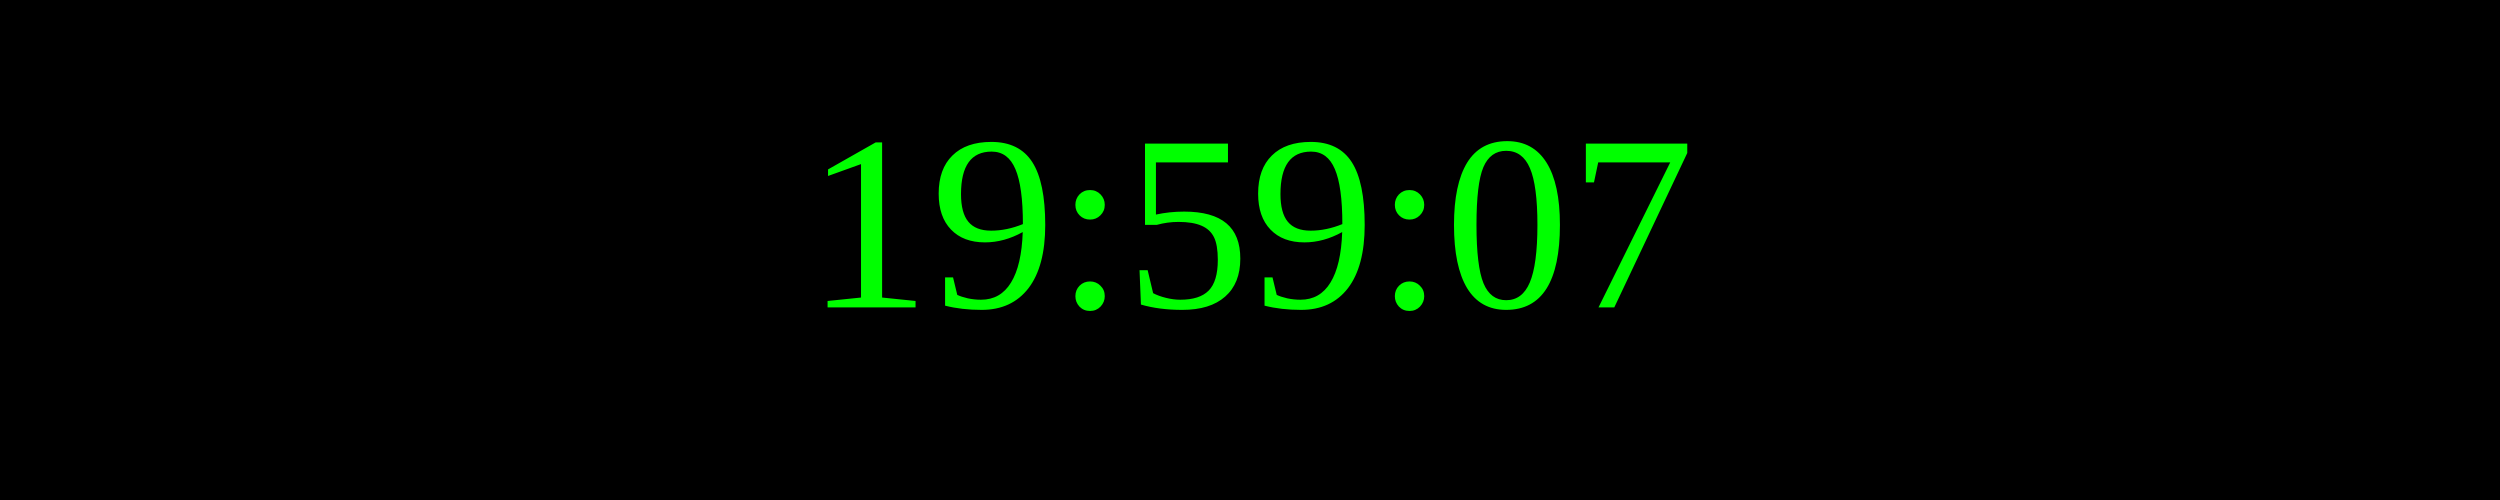
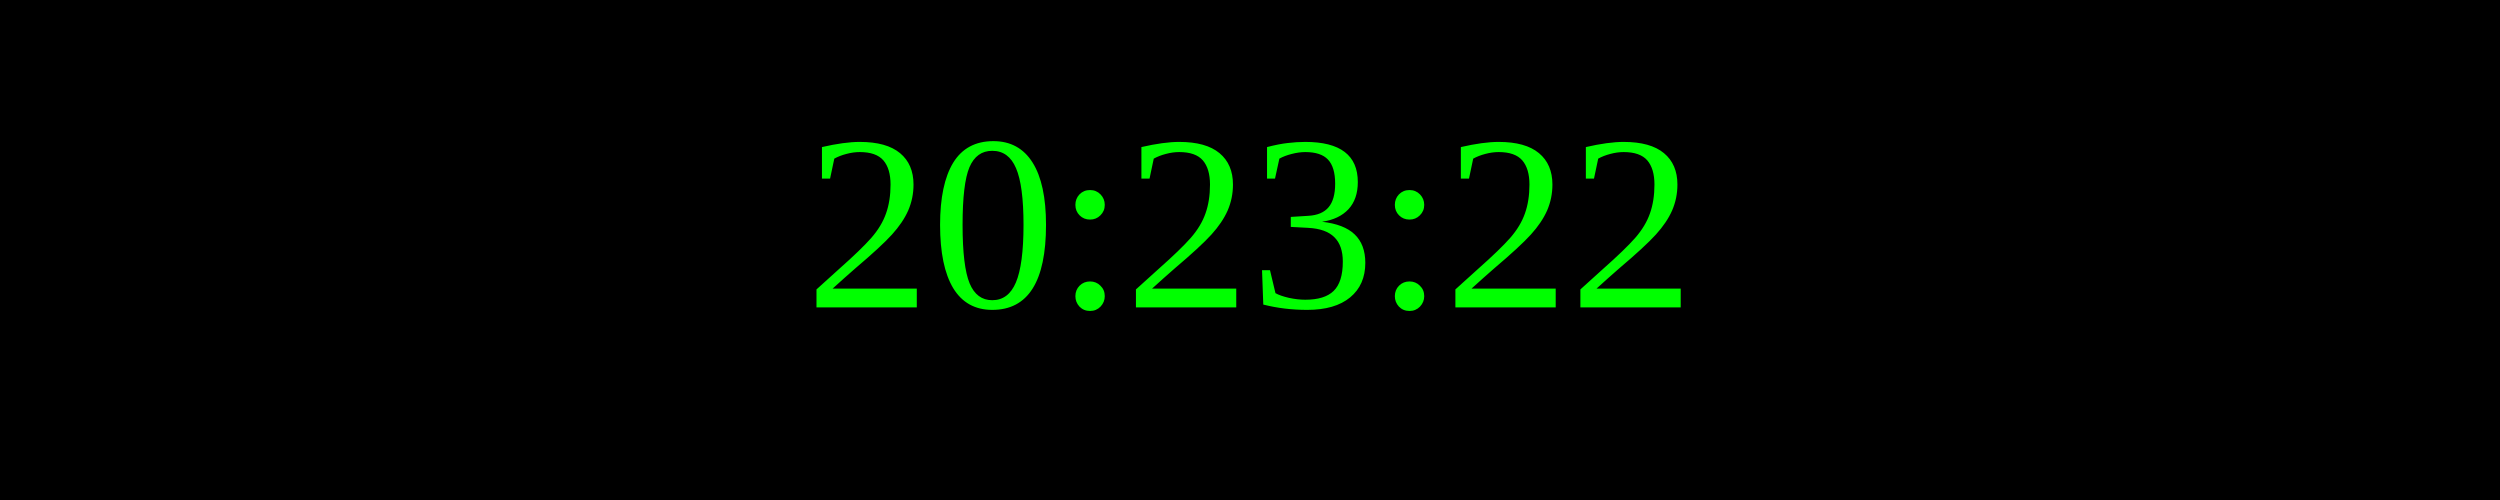
<svg xmlns="http://www.w3.org/2000/svg" width="250" height="50">
  <rect width="100%" height="100%" fill="black" />
  <text x="50%" y="50%" font-size="25" fill="lime" text-anchor="middle" dominant-baseline="middle">
- 19:59:07
+ 20:23:22
</text>
</svg>
